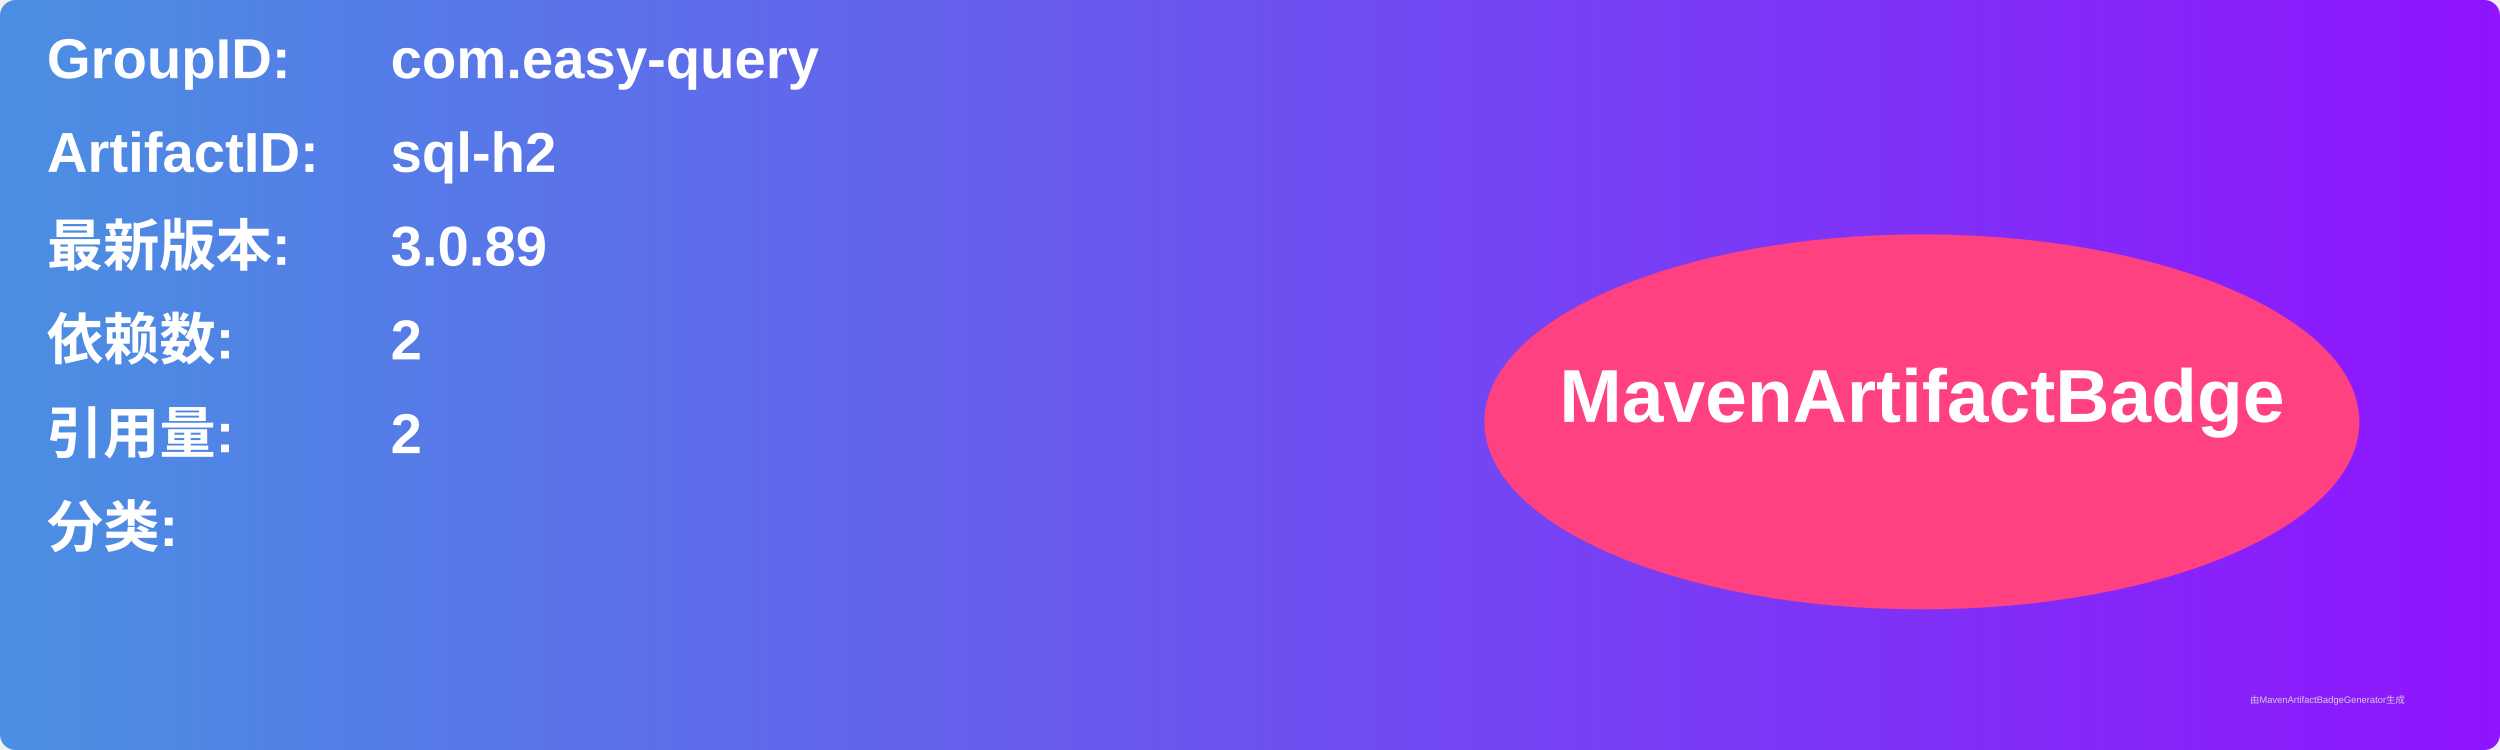
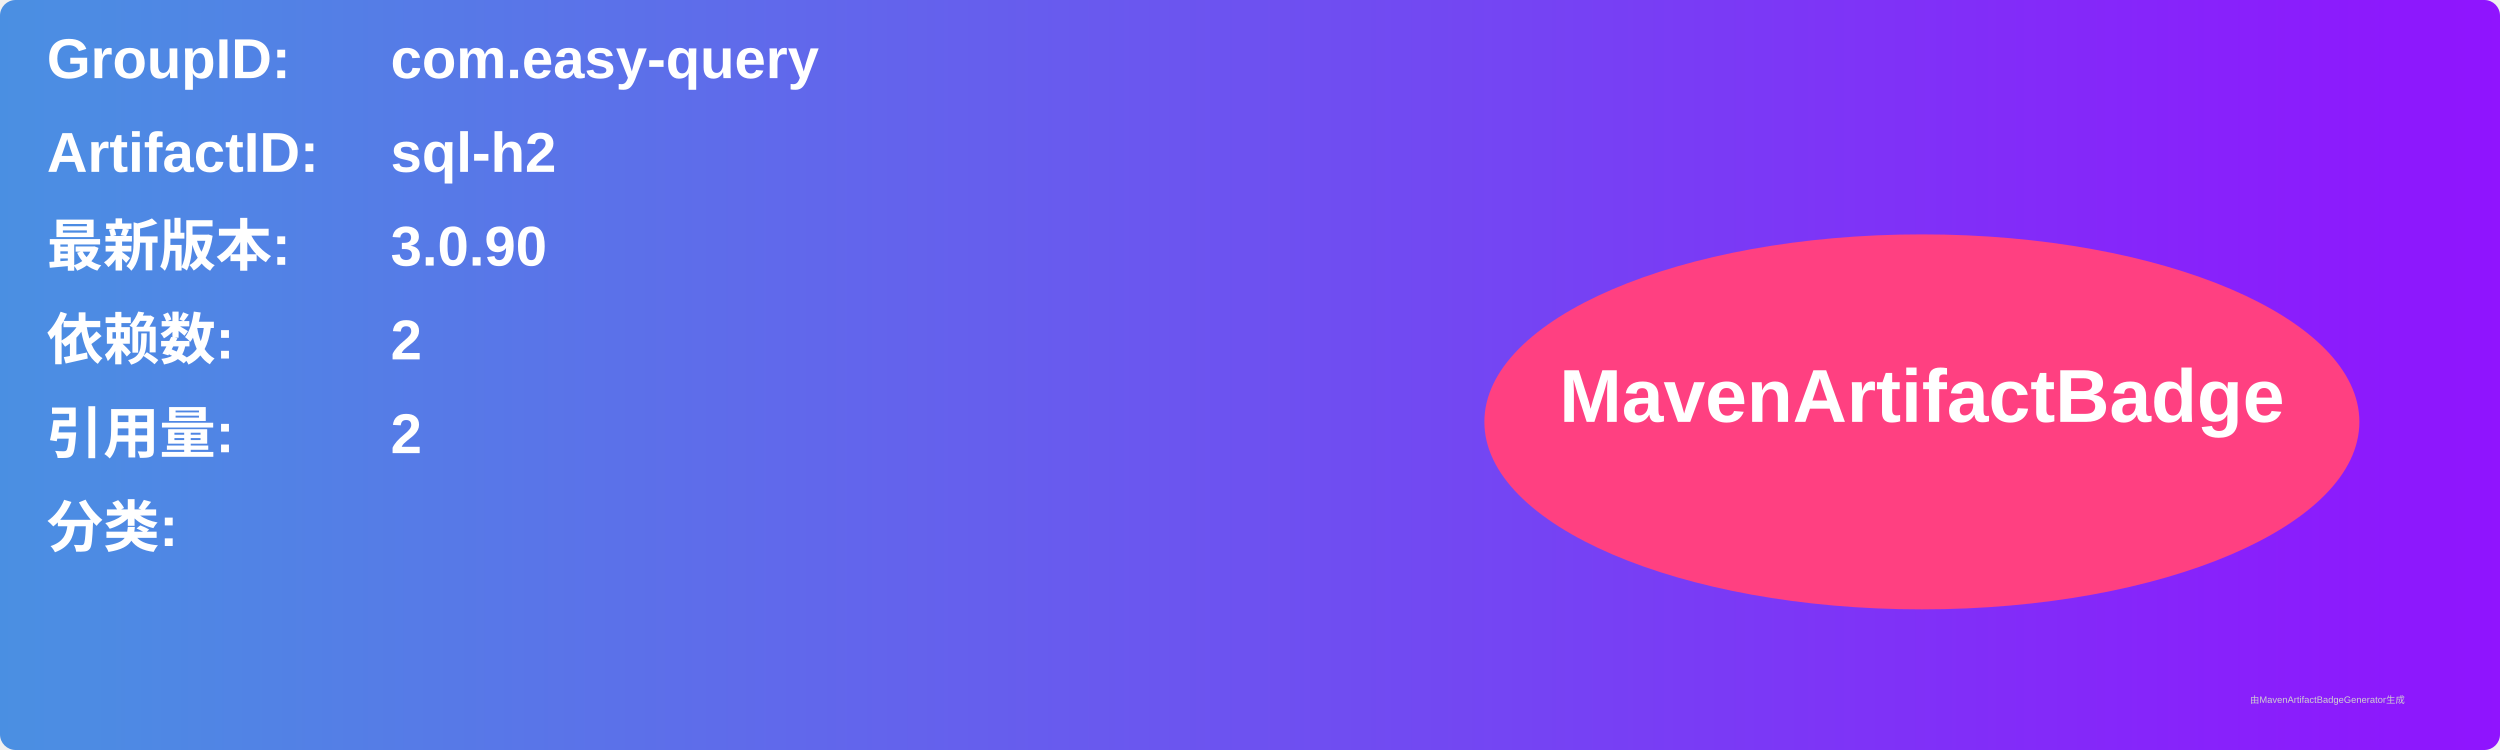
<svg xmlns="http://www.w3.org/2000/svg" width="800" height="240" viewBox="0 0 800 240">
  <linearGradient id="grad" x1="0%" y1="0%" x2="100%" y2="0%">
    <stop offset="0%" stop-color="#4a90e2" />
    <stop offset="100%" stop-color="#9013fe" />
  </linearGradient>
  <rect width="100%" height="100%" rx="5" ry="5" fill="url(#grad)" />
  <g transform="translate(15, 15)">
    <text x="0" y="10" font-family="Arial" font-size="18" fill="white" font-weight="bold" width="260">GroupID:</text>
    <text x="110" y="10" font-family="Arial" font-size="18" fill="white" font-weight="bold" width="460">com.easy-query</text>
    <text x="0" y="40" font-family="Arial" font-size="18" fill="white" font-weight="bold" width="260">ArtifactID:</text>
    <text x="110" y="40" font-family="Arial" font-size="18" fill="white" font-weight="bold" width="460">sql-h2</text>
    <text x="0" y="70" font-family="Arial" font-size="18" fill="white" font-weight="bold">最新版本:</text>
    <text x="110" y="70" font-family="Arial" font-size="18" fill="white" font-weight="bold">
-       <tspan font-weight="bold">3.0.89</tspan>
+       <tspan font-weight="bold">3.0.90</tspan>
    </text>
    <text x="0" y="100" font-family="Arial" font-size="18" fill="white" font-weight="bold">依赖数: </text>
    <text x="110" y="100" font-family="Arial" font-size="18" fill="white">
      <tspan font-weight="bold">2</tspan>
    </text>
    <text x="0" y="130" font-family="Arial" font-size="18" fill="white" font-weight="bold">引用量: </text>
    <text x="110" y="130" font-family="Arial" font-size="18" fill="white">
      <tspan font-weight="bold">2</tspan>
    </text>
    <text x="0" y="160" font-family="Arial" font-size="18" fill="white" font-weight="bold">分类:</text>
    <text x="10" y="190" font-family="Arial" font-size="10" fill="white">
      <tspan font-weight="bold" />
    </text>
    <ellipse cx="600" cy="120" rx="140" ry="60" fill="#ff4081" />
    <text x="600" y="120" text-anchor="middle" font-family="Arial" font-size="24" fill="white" font-weight="bold">MavenArtifactBadge</text>
  </g>
  <text x="720" y="225" font-family="Arial" font-size="3" fill="#d0d0d0">由MavenArtifactBadgeGenerator生成</text>
</svg>
